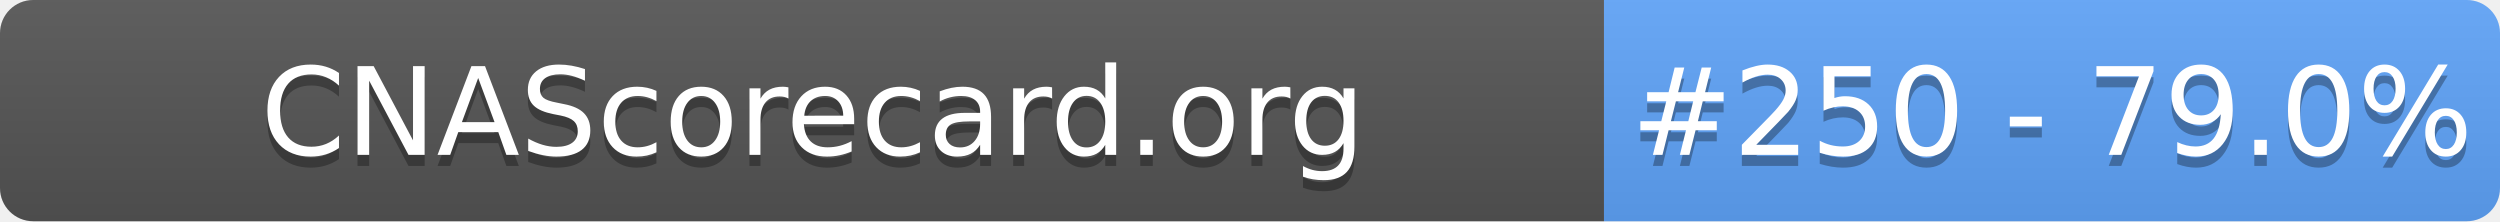
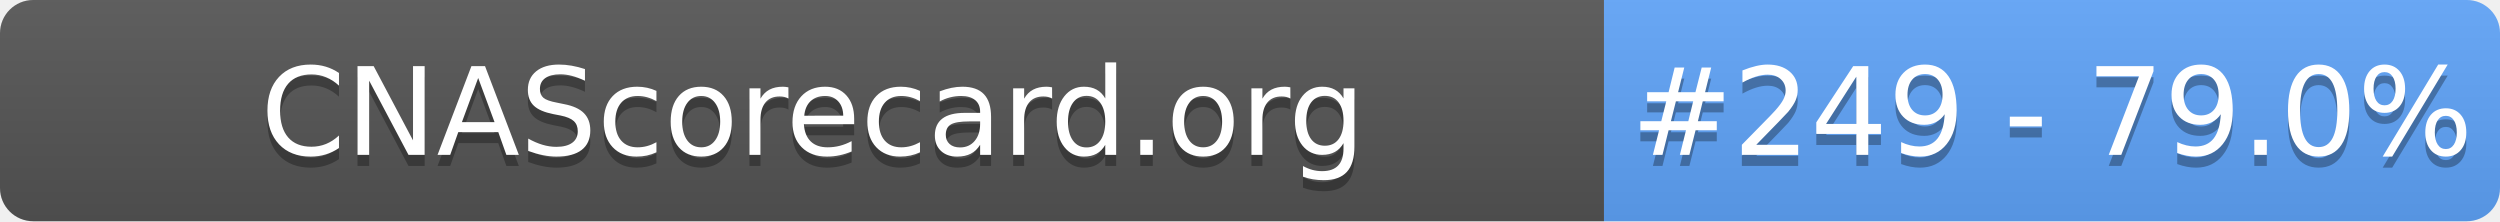
- <svg xmlns="http://www.w3.org/2000/svg" width="226" height="20" role="img" aria-label="CNAScorecard.org: #250 - 79.0%">
+ <svg xmlns="http://www.w3.org/2000/svg" width="226" height="20" role="img" aria-label="CNAScorecard.org: #249 - 79.0%">
  <linearGradient id="s" x2="0" y2="100%">
    <stop offset="0" stop-color="#bbb" stop-opacity=".1" />
    <stop offset="1" stop-opacity=".1" />
  </linearGradient>
  <clipPath id="r">
    <rect width="226" height="20" rx="3" fill="#fff" />
  </clipPath>
  <g clip-path="url(#r)">
    <rect width="145" height="20" fill="#555" />
    <rect x="145" width="81" height="20" fill="#60A5FA" />
    <rect width="226" height="20" fill="url(#s)" />
  </g>
  <g fill="#fff" text-anchor="middle" font-family="Verdana,Geneva,DejaVu Sans,sans-serif" text-rendering="geometricPrecision" font-size="110">
    <text aria-hidden="true" x="735" y="150" fill="#010101" fill-opacity=".3" transform="scale(.1)" textLength="1350">CNAScorecard.org</text>
    <text x="735" y="140" transform="scale(.1)" fill="#fff" textLength="1350">CNAScorecard.org</text>
-     <text aria-hidden="true" x="1855" y="150" fill="#010101" fill-opacity=".3" transform="scale(.1)" textLength="660">#250 - 79.0%</text>
-     <text x="1855" y="140" transform="scale(.1)" fill="#fff" textLength="660">#250 - 79.0%</text>
+     <text aria-hidden="true" x="1855" y="150" fill="#010101" fill-opacity=".3" transform="scale(.1)" textLength="660">#249 - 79.0%</text>
+     <text x="1855" y="140" transform="scale(.1)" fill="#fff" textLength="660">#249 - 79.0%</text>
  </g>
</svg>
